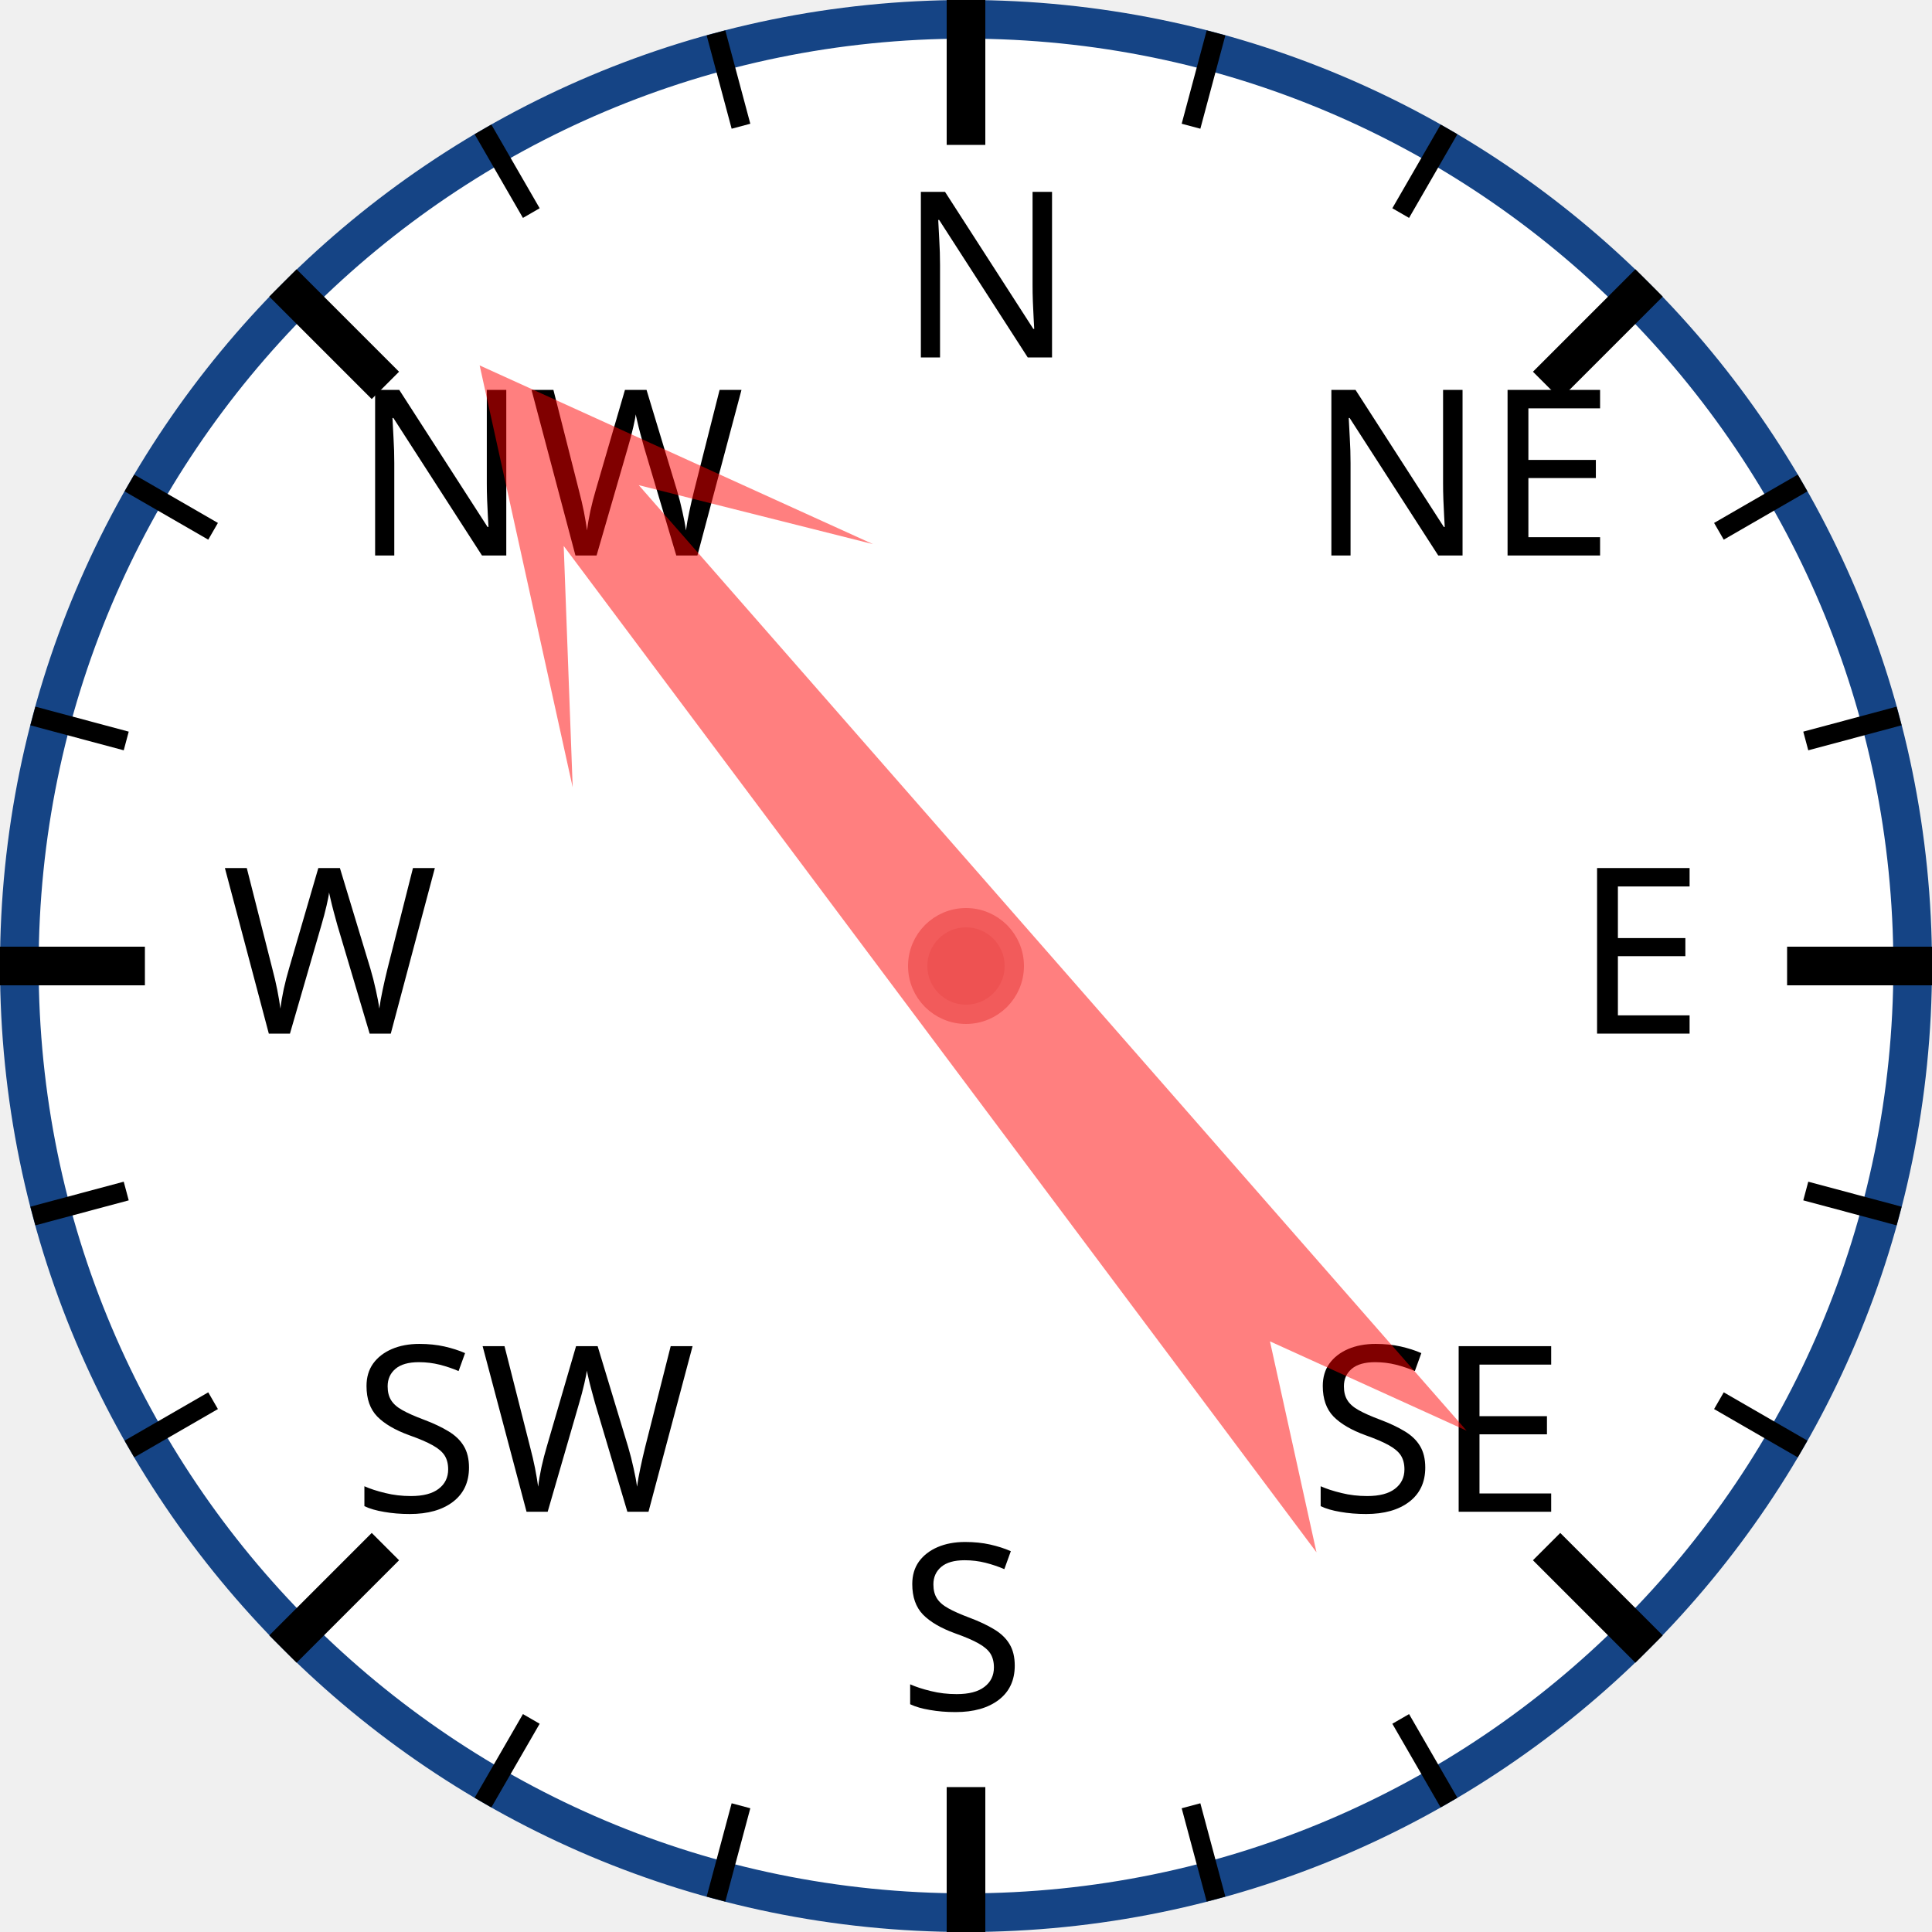
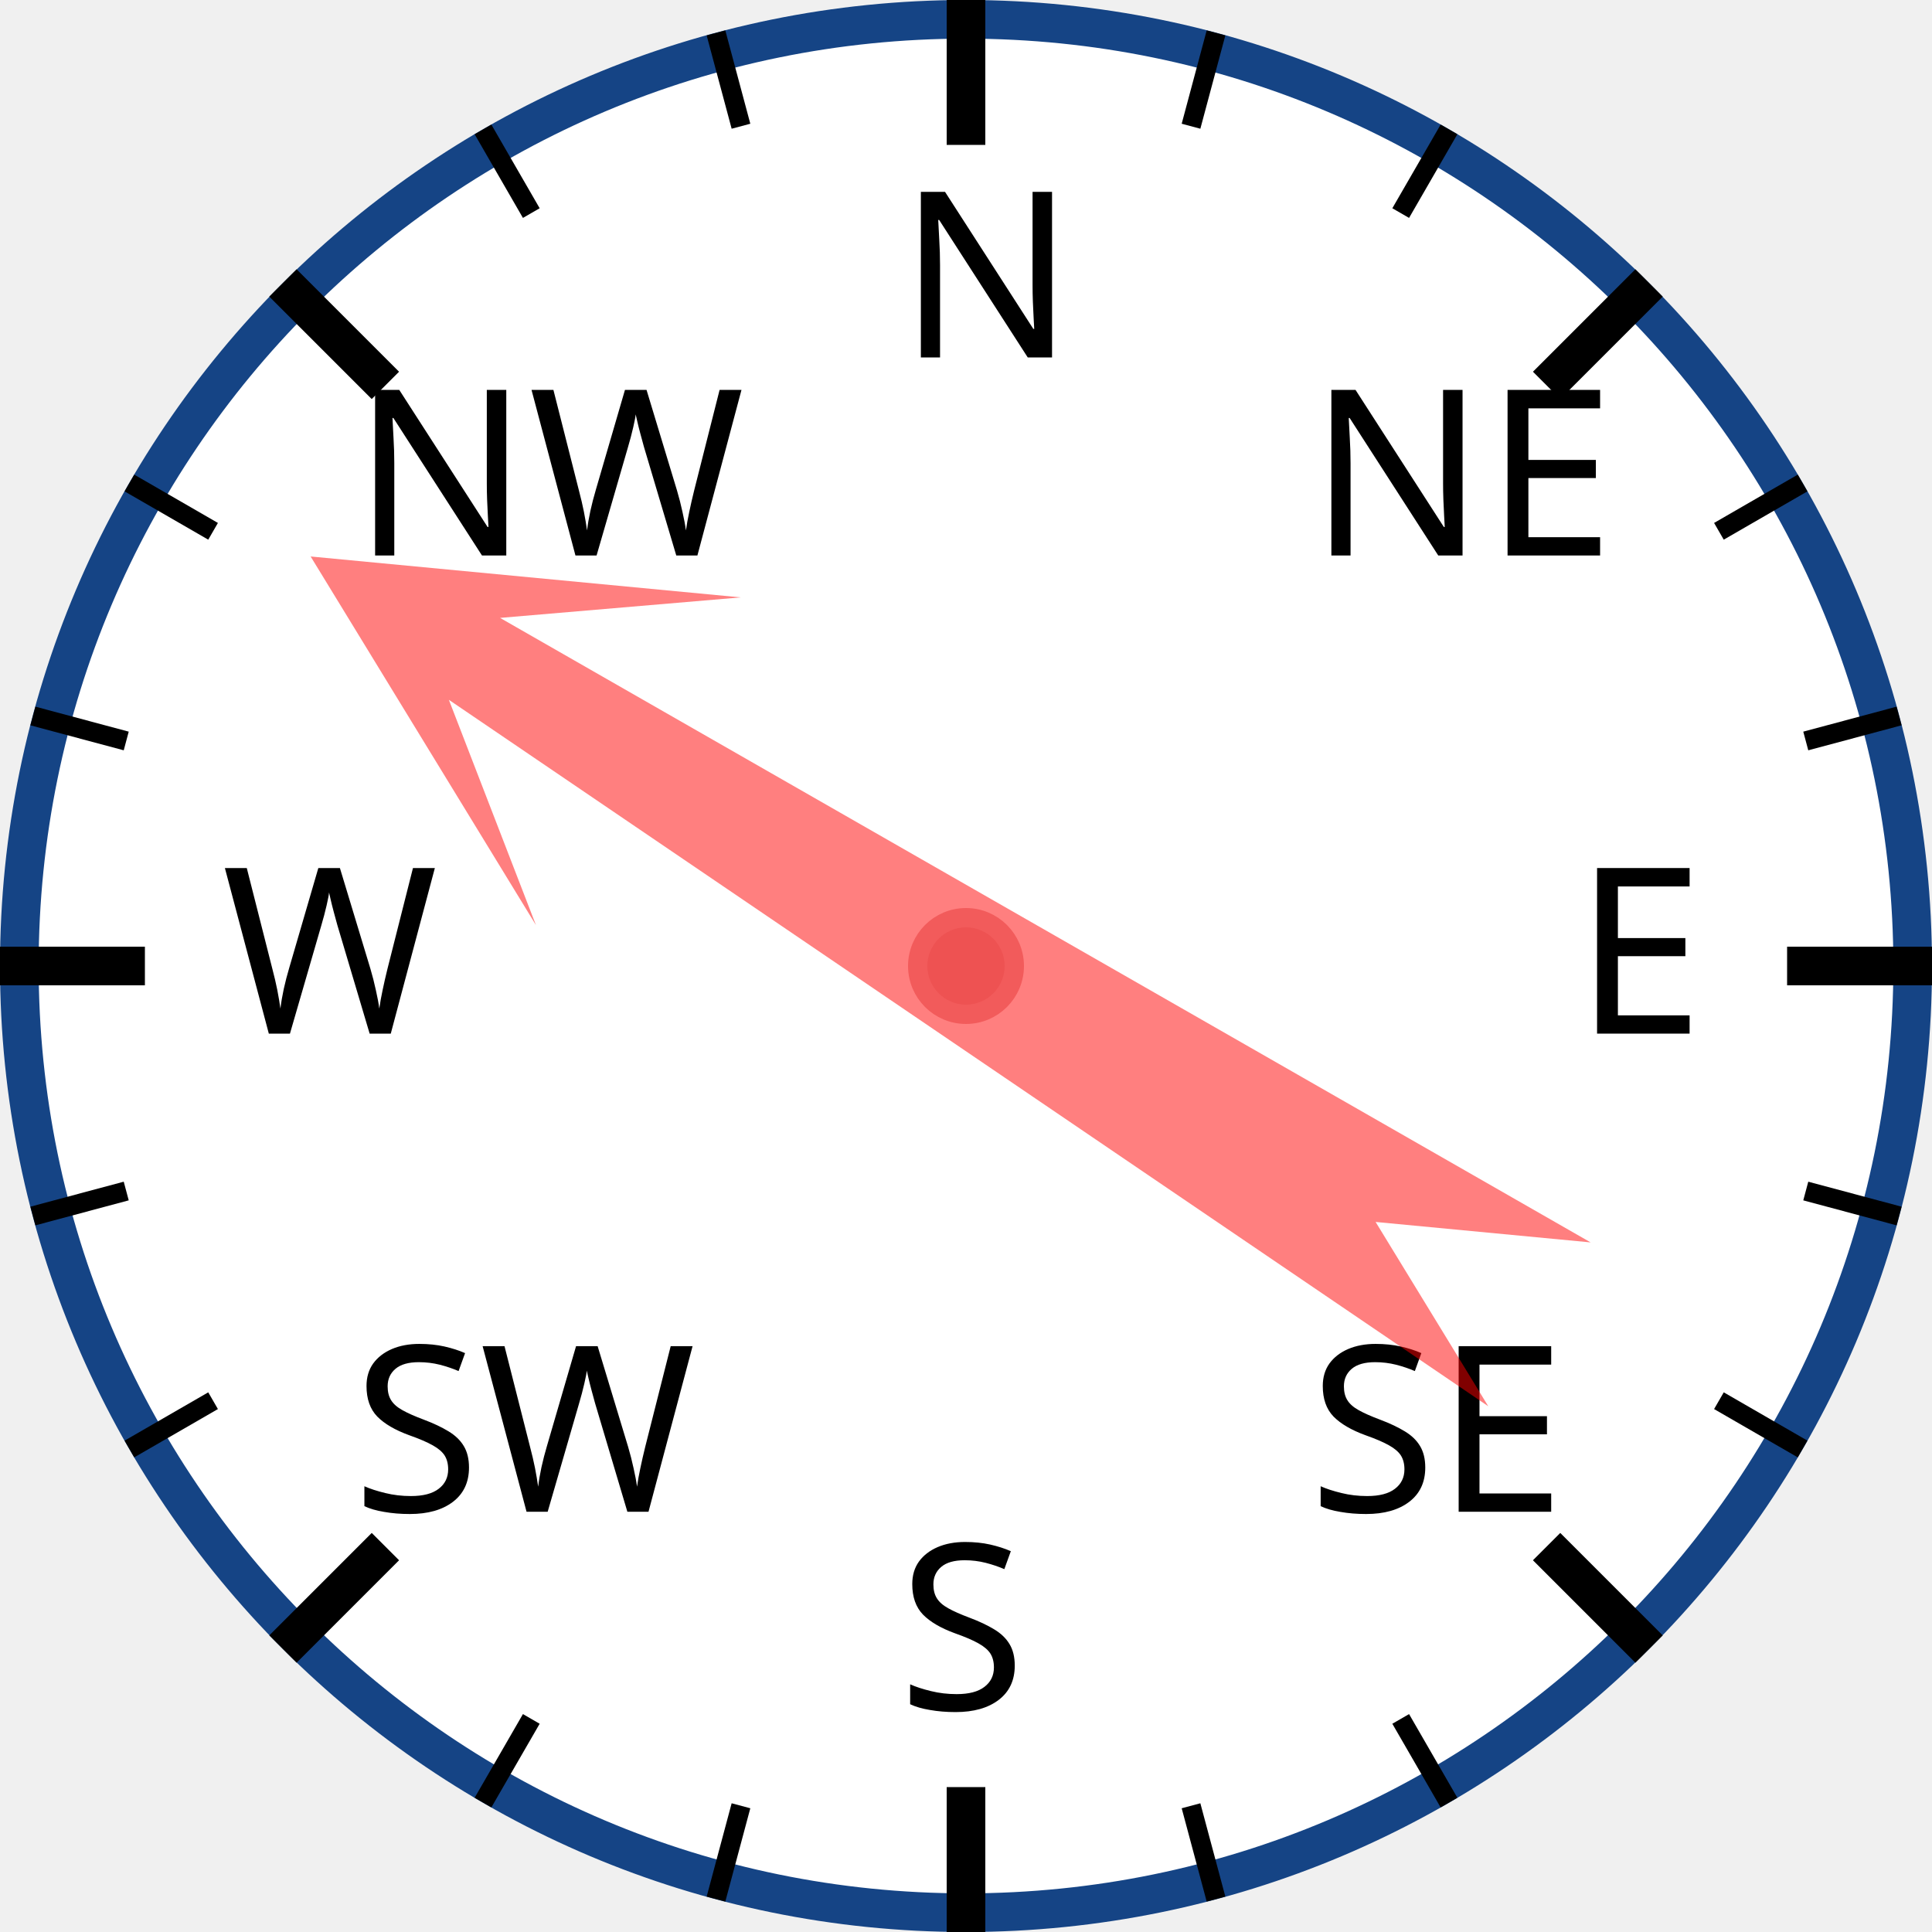
<svg xmlns="http://www.w3.org/2000/svg" width="120px" height="120px" viewBox="0 0 200 200">
  <circle cx="100" cy="100" r="98" style="fill: white; stroke: #154485; stroke-width: 4;" />
  <text x="93.0" y="37.0" style="font-family: sans-serif; font-size: 18pt;">N</text>
  <line x1="100.0" y1="0.0" x2="100.0" y2="15.0" style="stroke: black; stroke-width: 4;" />
  <line x1="74.118" y1="3.407" x2="76.706" y2="13.067" style="stroke: black; stroke-width: 2;" />
  <line x1="50" y1="13.397" x2="55" y2="22.058" style="stroke: black; stroke-width: 2;" />
  <text x="36.503" y="57.503" style="font-family: sans-serif; font-size: 18pt;">NW</text>
  <line x1="29.289" y1="29.289" x2="39.896" y2="39.896" style="stroke: black; stroke-width: 4;" />
  <line x1="13.397" y1="50" x2="22.058" y2="55" style="stroke: black; stroke-width: 2;" />
  <line x1="3.407" y1="74.118" x2="13.067" y2="76.706" style="stroke: black; stroke-width: 2;" />
  <text x="23.0" y="107.0" style="font-family: sans-serif; font-size: 18pt;">W</text>
  <line x1="0.0" y1="100.0" x2="15.0" y2="100.0" style="stroke: black; stroke-width: 4;" />
  <line x1="3.407" y1="125.882" x2="13.067" y2="123.294" style="stroke: black; stroke-width: 2;" />
  <line x1="13.397" y1="150" x2="22.058" y2="145" style="stroke: black; stroke-width: 2;" />
  <text x="36.503" y="156.497" style="font-family: sans-serif; font-size: 18pt;">SW</text>
  <line x1="29.289" y1="170.711" x2="39.896" y2="160.104" style="stroke: black; stroke-width: 4;" />
  <line x1="50" y1="186.603" x2="55" y2="177.942" style="stroke: black; stroke-width: 2;" />
  <line x1="74.118" y1="196.593" x2="76.706" y2="186.933" style="stroke: black; stroke-width: 2;" />
  <text x="93" y="177.0" style="font-family: sans-serif; font-size: 18pt;">S</text>
  <line x1="100" y1="200.0" x2="100" y2="185.0" style="stroke: black; stroke-width: 4;" />
  <line x1="125.882" y1="196.593" x2="123.294" y2="186.933" style="stroke: black; stroke-width: 2;" />
  <line x1="150.0" y1="186.603" x2="145.0" y2="177.942" style="stroke: black; stroke-width: 2;" />
  <text x="135.497" y="156.497" style="font-family: sans-serif; font-size: 18pt;">SE</text>
  <line x1="170.711" y1="170.711" x2="160.104" y2="160.104" style="stroke: black; stroke-width: 4;" />
  <line x1="186.603" y1="150" x2="177.942" y2="145" style="stroke: black; stroke-width: 2;" />
  <line x1="196.593" y1="125.882" x2="186.933" y2="123.294" style="stroke: black; stroke-width: 2;" />
  <text x="163.0" y="107" style="font-family: sans-serif; font-size: 18pt;">E</text>
  <line x1="200.0" y1="100" x2="185.0" y2="100" style="stroke: black; stroke-width: 4;" />
  <line x1="196.593" y1="74.118" x2="186.933" y2="76.706" style="stroke: black; stroke-width: 2;" />
  <line x1="186.603" y1="50" x2="177.942" y2="55" style="stroke: black; stroke-width: 2;" />
  <text x="135.497" y="57.503" style="font-family: sans-serif; font-size: 18pt;">NE</text>
  <line x1="170.711" y1="29.289" x2="160.104" y2="39.896" style="stroke: black; stroke-width: 4;" />
  <line x1="150" y1="13.397" x2="145" y2="22.058" style="stroke: black; stroke-width: 2;" />
  <line x1="125.882" y1="3.407" x2="123.294" y2="13.067" style="stroke: black; stroke-width: 2;" />
-   <polygon points="100 20 120 60 105 40 110 170 100 150 90 170 95 40 80 60" style="fill: red; fill-opacity: 0.5;" transform="rotate(321,100,100)" />
+   <polygon points="100 20 120 60 105 40 110 170 100 150 90 170 95 40 80 60" style="fill: red; fill-opacity: 0.5;" transform="rotate(302,100,100)" />
  <circle cx="100" cy="100" r="5" style="fill: #EE5252; stroke: #F25B5B; stroke-width: 2;" />
</svg>
